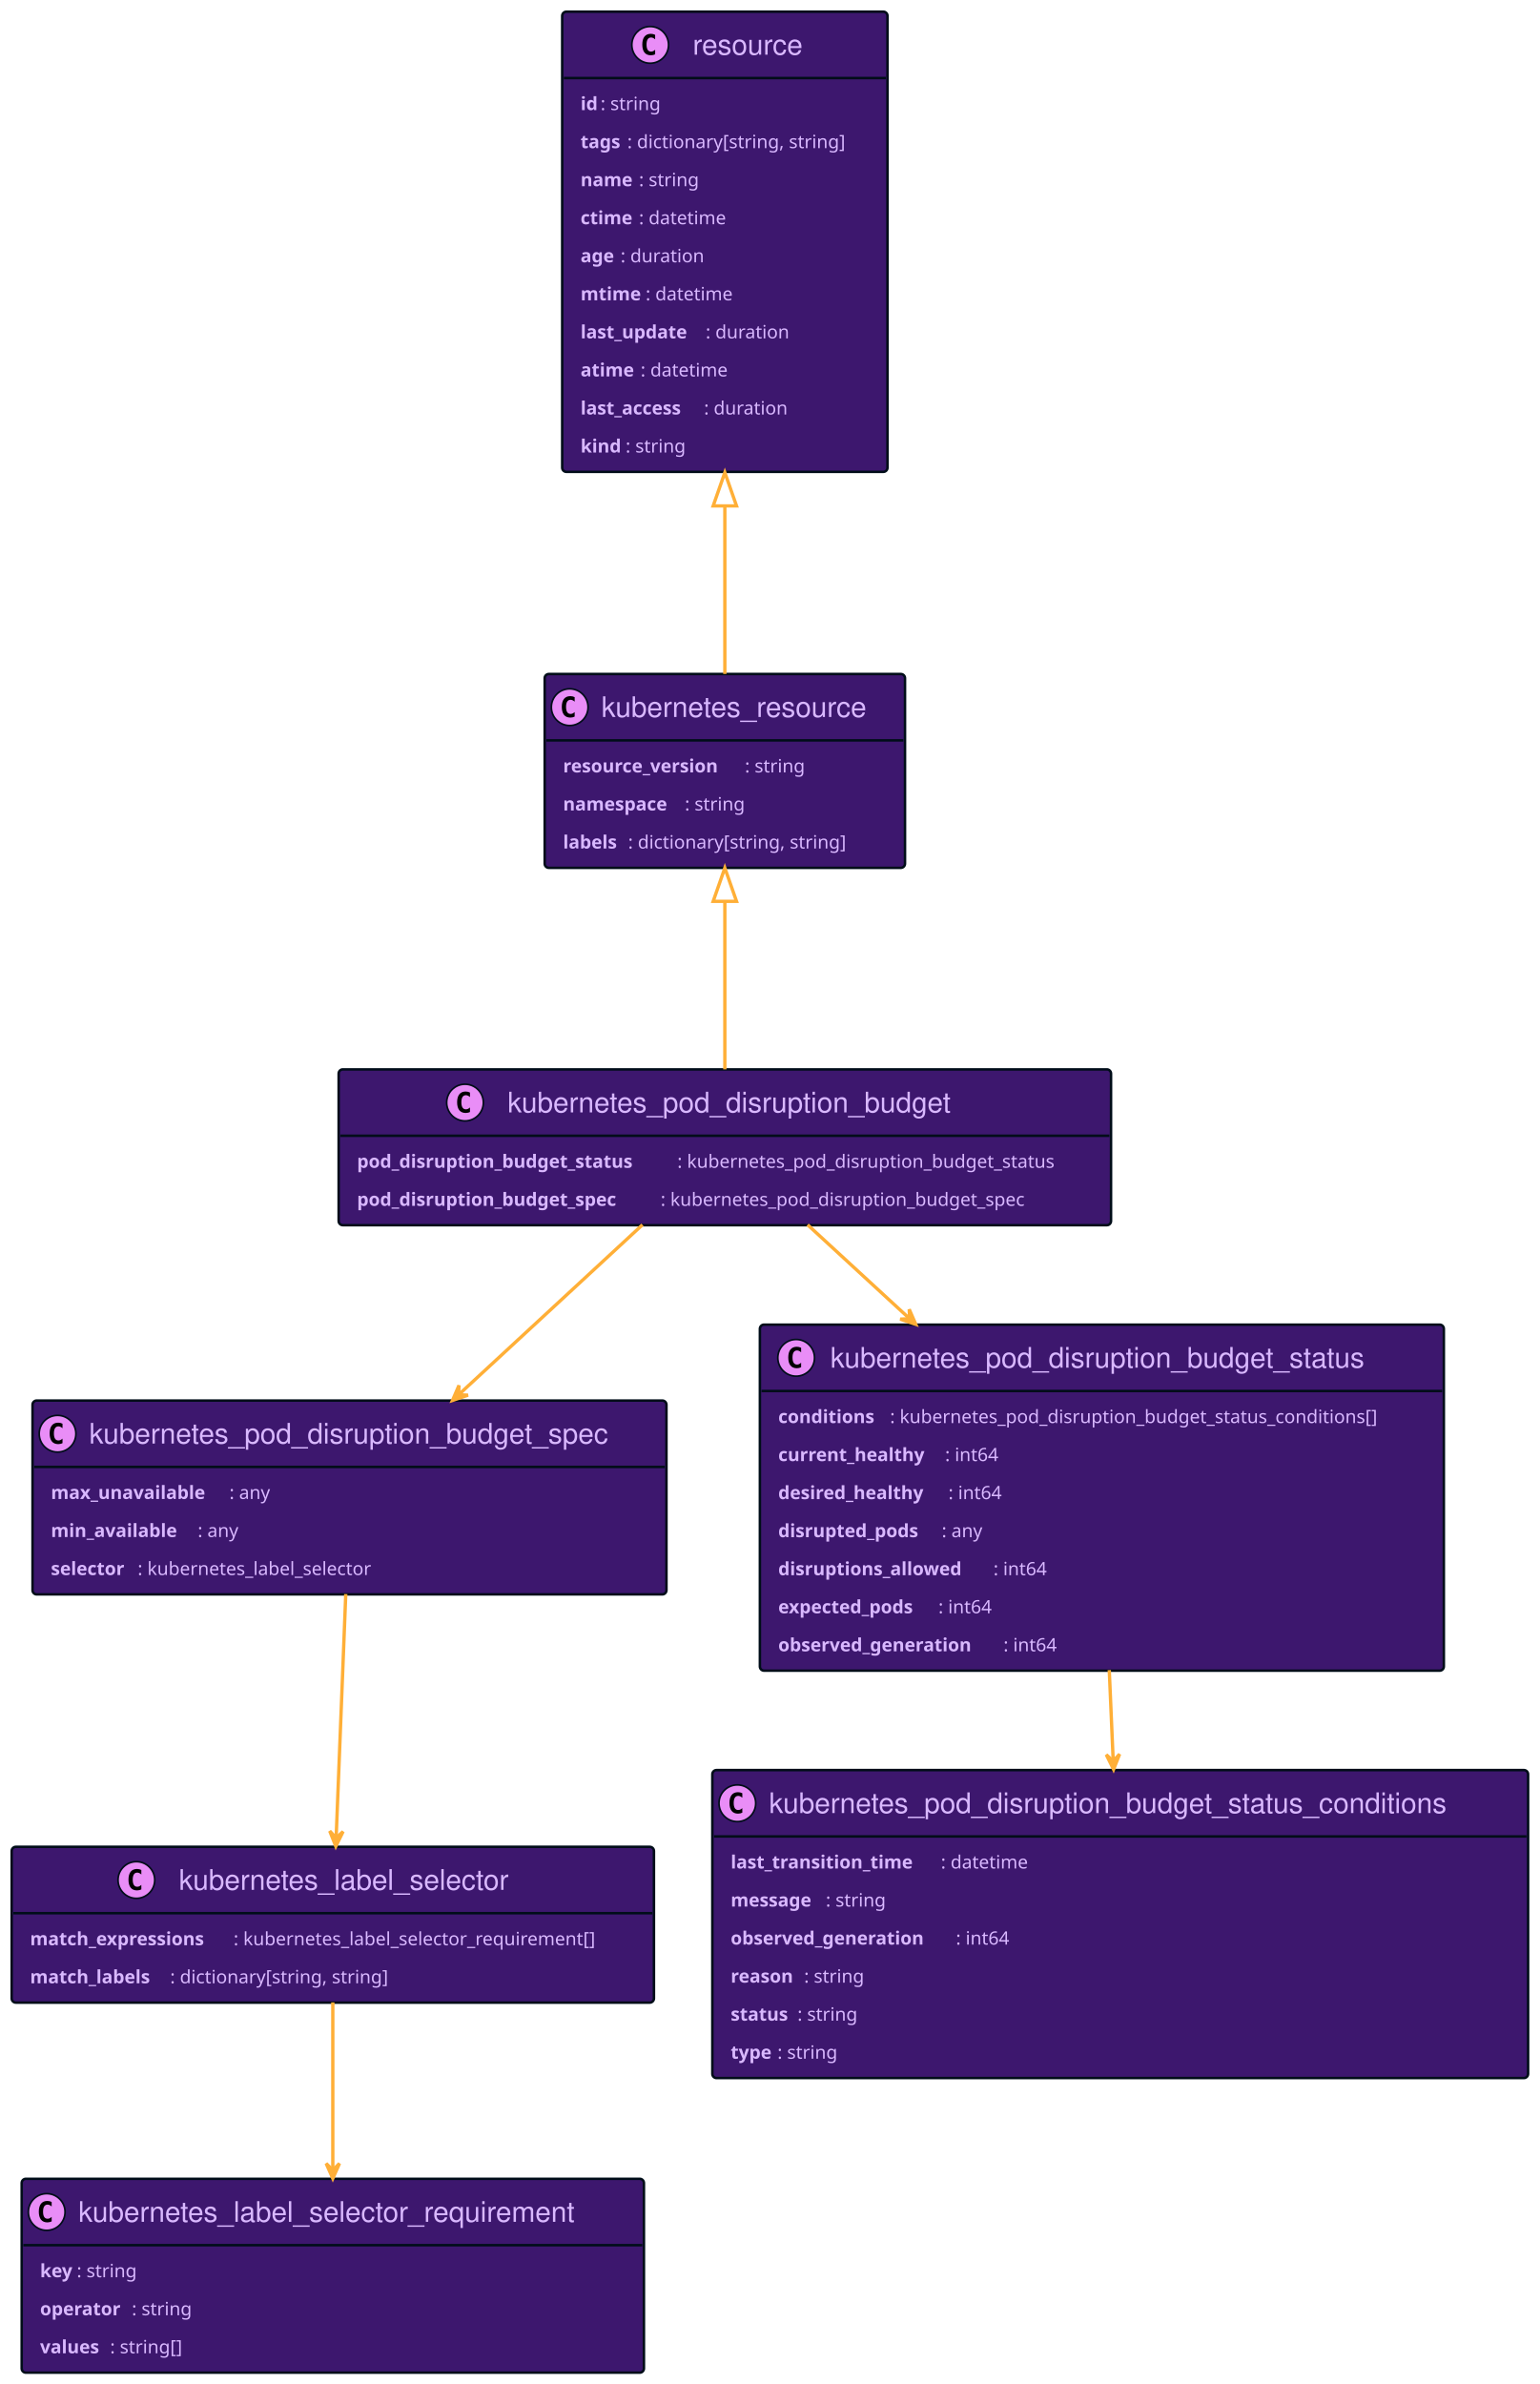
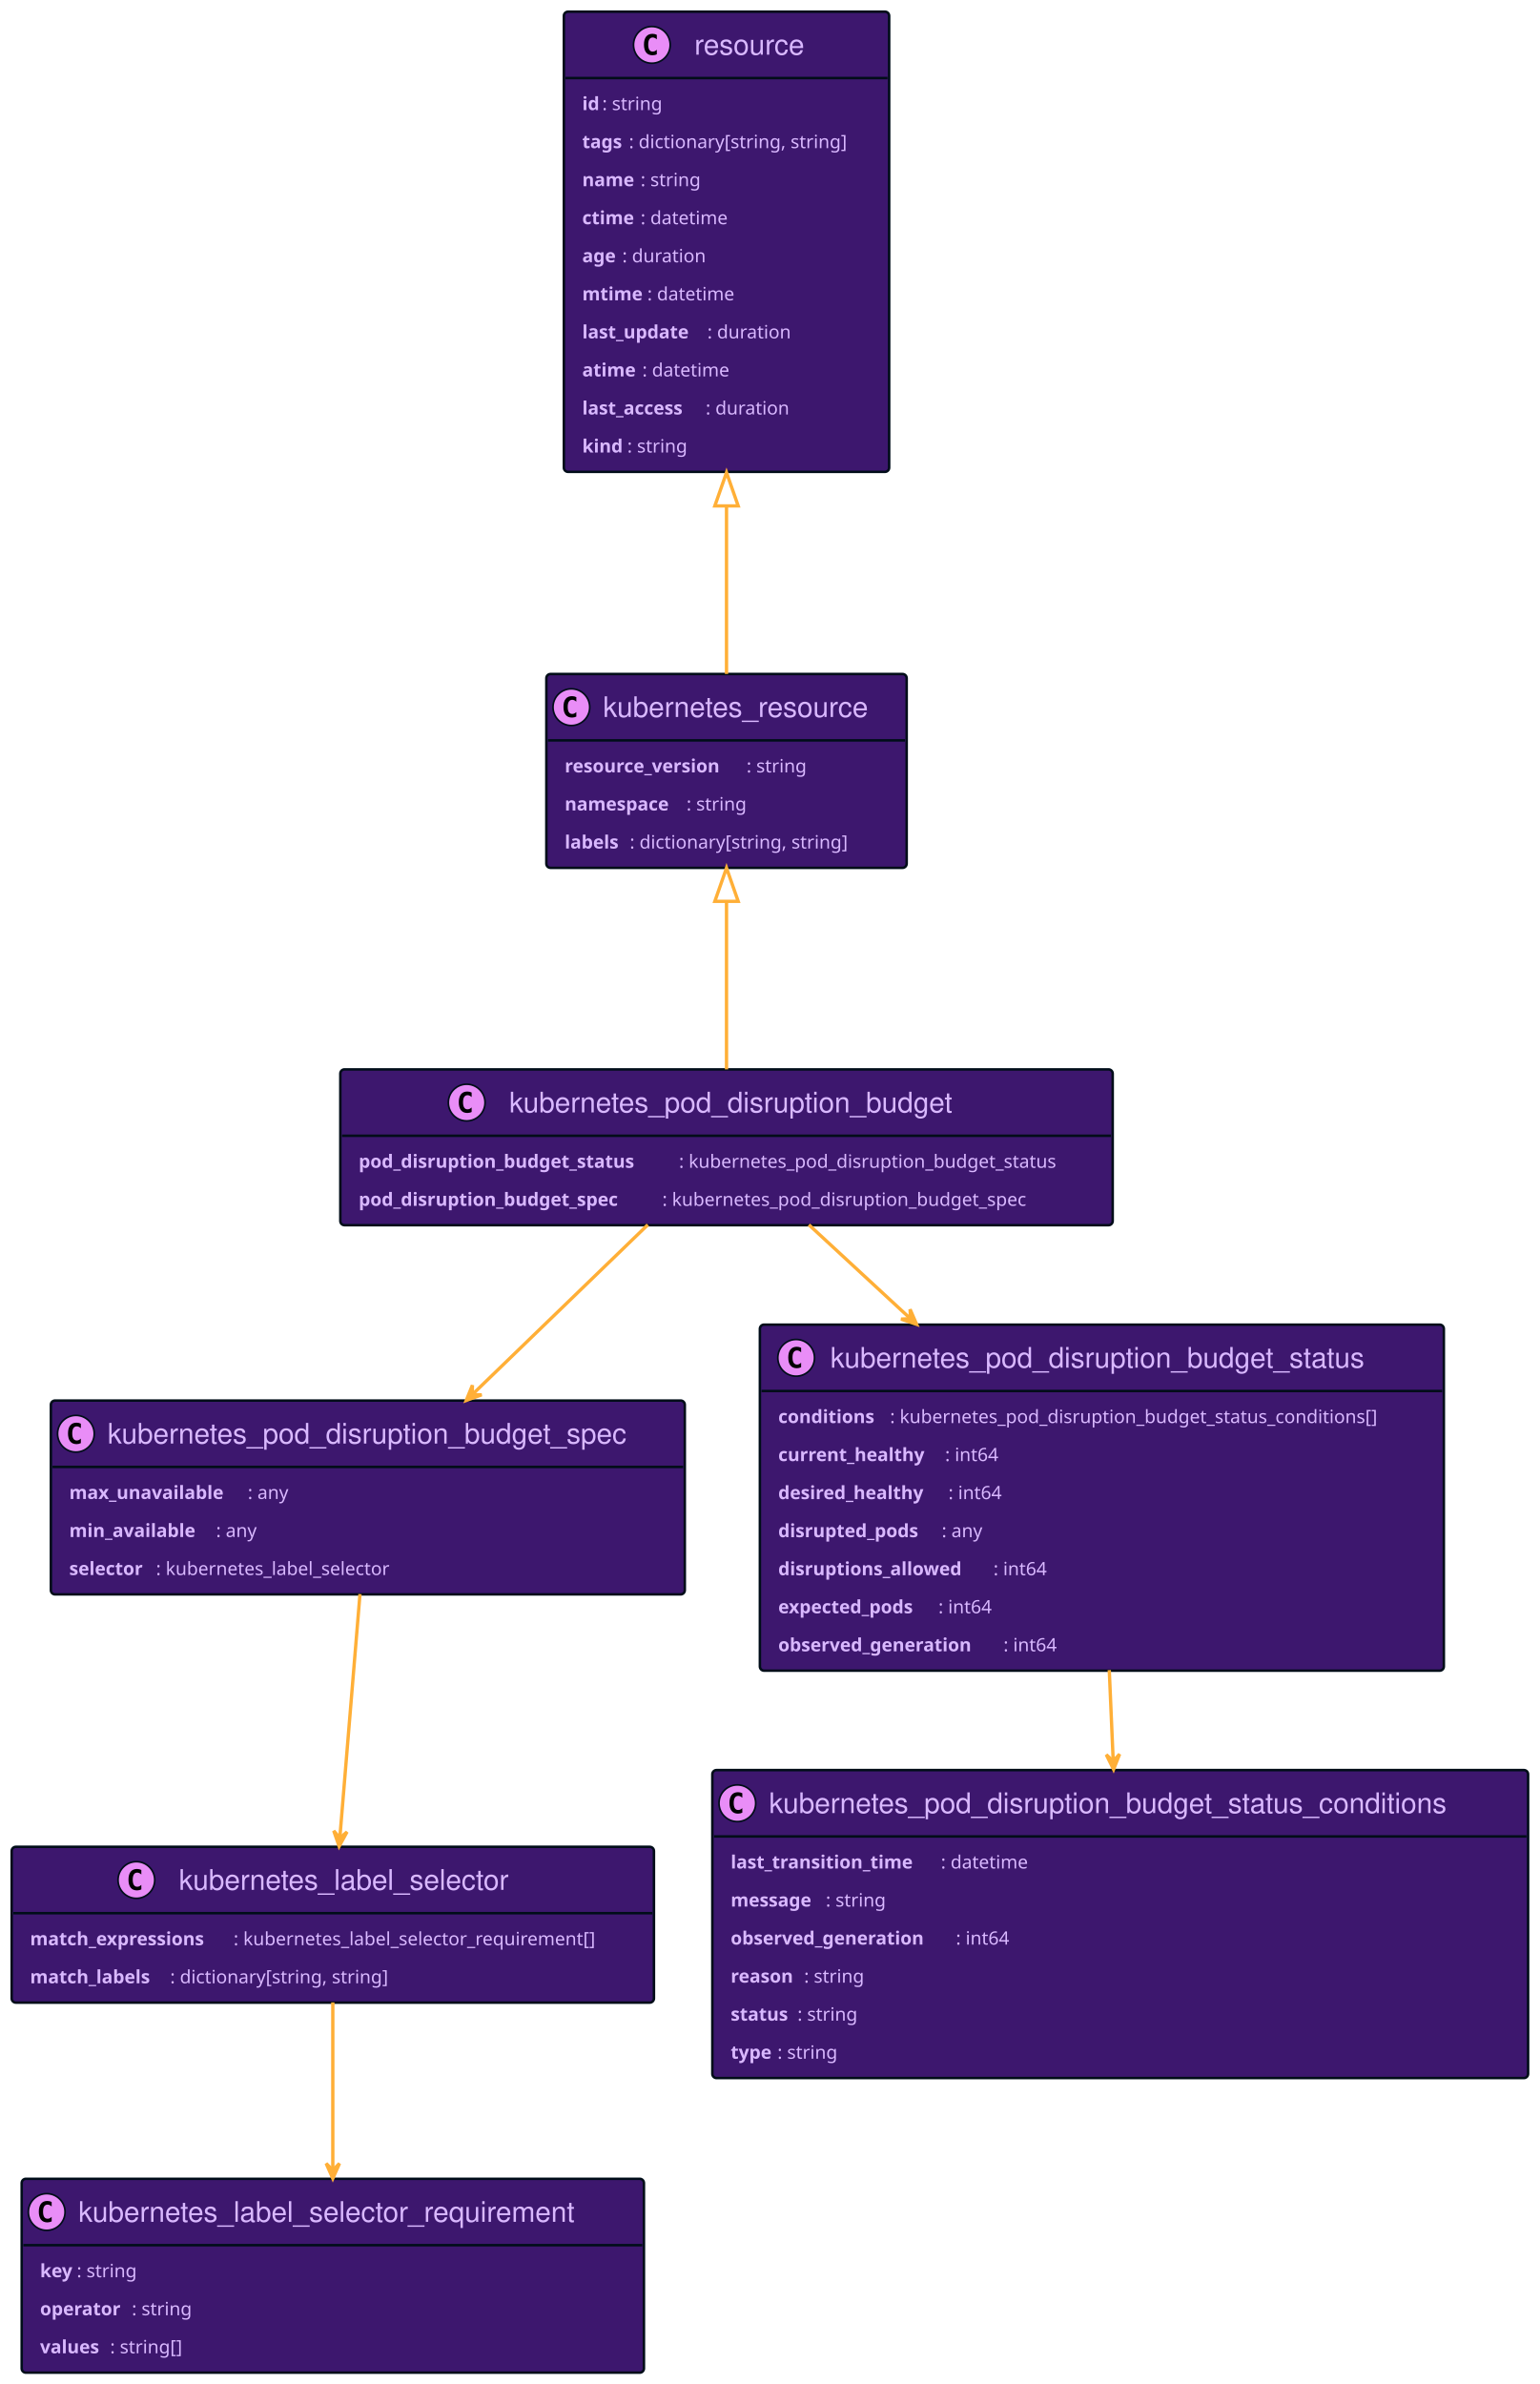
<svg xmlns="http://www.w3.org/2000/svg" xmlns:xlink="http://www.w3.org/1999/xlink" width="923" height="1429" preserveAspectRatio="none" style="width:923px;height:1429px;background:#00000000">
-   <a xlink:actuate="onRequest" xlink:href="#a" xlink:show="new" xlink:title="#resource" xlink:type="simple" target="_top">
-     <rect id="a" width="195" height="275.836" x="337" y="7" fill="#3D176E" rx="2.5" ry="2.5" style="stroke:#000d19;stroke-width:1.5" />
-     <circle cx="389.75" cy="26.895" r="11" fill="#E98DF7" style="stroke:#000d19;stroke-width:1" />
-     <path d="M392.719 32.535q-.578.297-1.219.438-.64.156-1.344.156-2.5 0-3.828-1.64-1.312-1.657-1.312-4.782t1.312-4.781q1.328-1.656 3.828-1.656.703 0 1.344.156.656.156 1.219.453v2.719q-.625-.578-1.219-.844-.594-.281-1.219-.281-1.344 0-2.031 1.078-.688 1.062-.688 3.156 0 2.094.688 3.172.688 1.062 2.031 1.062.625 0 1.219-.265.594-.281 1.219-.86v2.72Z" />
-     <text x="415.25" y="32.78" fill="#D9B8FF" font-family="Helvetica" font-size="17" textLength="71">resource</text>
-     <path d="M338 46.789h193" style="stroke:#000d19;stroke-width:1.5" />
-     <text x="348" y="65.999" fill="#D9B8FF" font-family="sans-serif" font-size="11" font-weight="bold" textLength="12">id</text>
-     <text x="360" y="65.999" fill="#D9B8FF" font-family="sans-serif" font-size="11" textLength="41">: string</text>
-     <text x="348" y="88.804" fill="#D9B8FF" font-family="sans-serif" font-size="11" font-weight="bold" textLength="28">tags</text>
-     <text x="376" y="88.804" fill="#D9B8FF" font-family="sans-serif" font-size="11" textLength="145">: dictionary[string, string]</text>
-     <text x="348" y="111.609" fill="#D9B8FF" font-family="sans-serif" font-size="11" font-weight="bold" textLength="35">name</text>
-     <text x="383" y="111.609" fill="#D9B8FF" font-family="sans-serif" font-size="11" textLength="41">: string</text>
-     <text x="348" y="134.414" fill="#D9B8FF" font-family="sans-serif" font-size="11" font-weight="bold" textLength="35">ctime</text>
-     <text x="383" y="134.414" fill="#D9B8FF" font-family="sans-serif" font-size="11" textLength="58">: datetime</text>
-     <text x="348" y="157.218" fill="#D9B8FF" font-family="sans-serif" font-size="11" font-weight="bold" textLength="24">age</text>
-     <text x="372" y="157.218" fill="#D9B8FF" font-family="sans-serif" font-size="11" textLength="55">: duration</text>
-     <text x="348" y="180.023" fill="#D9B8FF" font-family="sans-serif" font-size="11" font-weight="bold" textLength="39">mtime</text>
-     <text x="387" y="180.023" fill="#D9B8FF" font-family="sans-serif" font-size="11" textLength="58">: datetime</text>
-     <text x="348" y="202.828" fill="#D9B8FF" font-family="sans-serif" font-size="11" font-weight="bold" textLength="75">last_update</text>
-     <text x="423" y="202.828" fill="#D9B8FF" font-family="sans-serif" font-size="11" textLength="55">: duration</text>
-     <text x="348" y="225.632" fill="#D9B8FF" font-family="sans-serif" font-size="11" font-weight="bold" textLength="36">atime</text>
-     <text x="384" y="225.632" fill="#D9B8FF" font-family="sans-serif" font-size="11" textLength="58">: datetime</text>
-     <text x="348" y="248.437" fill="#D9B8FF" font-family="sans-serif" font-size="11" font-weight="bold" textLength="74">last_access</text>
-     <text x="422" y="248.437" fill="#D9B8FF" font-family="sans-serif" font-size="11" textLength="55">: duration</text>
-     <text x="348" y="271.242" fill="#D9B8FF" font-family="sans-serif" font-size="11" font-weight="bold" textLength="27">kind</text>
-     <text x="375" y="271.242" fill="#D9B8FF" font-family="sans-serif" font-size="11" textLength="41">: string</text>
-   </a>
-   <a xlink:actuate="onRequest" xlink:href="#b" xlink:show="new" xlink:title="#kubernetes_pod_disruption_budget_spec" xlink:type="simple" target="_top">
-     <rect id="b" width="380" height="116.203" x="19.5" y="839.5" fill="#3D176E" rx="2.5" ry="2.5" style="stroke:#000d19;stroke-width:1.5" />
-     <circle cx="34.5" cy="859.394" r="11" fill="#E98DF7" style="stroke:#000d19;stroke-width:1" />
-     <path d="M37.469 865.035q-.578.297-1.219.438-.64.156-1.344.156-2.5 0-3.828-1.64-1.312-1.657-1.312-4.782t1.312-4.781q1.328-1.657 3.828-1.657.703 0 1.344.157.656.156 1.219.453v2.719q-.625-.578-1.219-.844-.594-.281-1.219-.281-1.343 0-2.031 1.078-.688 1.062-.688 3.156 0 2.094.688 3.172.688 1.062 2.031 1.062.625 0 1.219-.265.594-.282 1.219-.86v2.72Z" />
-     <text x="53.5" y="865.28" fill="#D9B8FF" font-family="Helvetica" font-size="17" textLength="338">kubernetes_pod_disruption_budget_spec</text>
-     <path d="M20.5 879.289h378" style="stroke:#000d19;stroke-width:1.5" />
-     <text x="30.5" y="898.5" fill="#D9B8FF" font-family="sans-serif" font-size="11" font-weight="bold" textLength="107">max_unavailable</text>
-     <text x="137.5" y="898.5" fill="#D9B8FF" font-family="sans-serif" font-size="11" textLength="28">: any</text>
-     <text x="30.5" y="921.304" fill="#D9B8FF" font-family="sans-serif" font-size="11" font-weight="bold" textLength="88">min_available</text>
-     <text x="118.5" y="921.304" fill="#D9B8FF" font-family="sans-serif" font-size="11" textLength="28">: any</text>
-     <text x="30.5" y="944.109" fill="#D9B8FF" font-family="sans-serif" font-size="11" font-weight="bold" textLength="52">selector</text>
-     <text x="82.5" y="944.109" fill="#D9B8FF" font-family="sans-serif" font-size="11" textLength="157">: kubernetes_label_selector</text>
-   </a>
-   <a xlink:actuate="onRequest" xlink:href="#c" xlink:show="new" xlink:title="#kubernetes_label_selector" xlink:type="simple" target="_top">
-     <rect id="c" width="385" height="93.398" x="7" y="1107" fill="#3D176E" rx="2.5" ry="2.5" style="stroke:#000d19;stroke-width:1.5" />
+   <a xlink:actuate="onRequest" xlink:href="#a" xlink:show="new" xlink:title="#kubernetes_label_selector" xlink:type="simple" target="_top">
+     <rect id="a" width="385" height="93.398" x="7" y="1107" fill="#3D176E" rx="2.5" ry="2.5" style="stroke:#000d19;stroke-width:1.5" />
    <circle cx="81.75" cy="1126.895" r="11" fill="#E98DF7" style="stroke:#000d19;stroke-width:1" />
    <path d="M84.719 1132.535q-.578.297-1.219.438-.64.156-1.344.156-2.5 0-3.828-1.64-1.312-1.657-1.312-4.782t1.312-4.781q1.328-1.656 3.828-1.656.703 0 1.344.156.656.156 1.219.453v2.719q-.625-.578-1.219-.844-.594-.281-1.219-.281-1.344 0-2.031 1.078-.688 1.062-.688 3.156 0 2.094.688 3.172.688 1.062 2.031 1.062.625 0 1.219-.265.594-.281 1.219-.86v2.72Z" />
    <text x="107.25" y="1132.78" fill="#D9B8FF" font-family="Helvetica" font-size="17" textLength="217">kubernetes_label_selector</text>
    <path d="M8 1146.789h383" style="stroke:#000d19;stroke-width:1.5" />
    <text x="18" y="1165.999" fill="#D9B8FF" font-family="sans-serif" font-size="11" font-weight="bold" textLength="122">match_expressions</text>
    <text x="140" y="1165.999" fill="#D9B8FF" font-family="sans-serif" font-size="11" textLength="241">: kubernetes_label_selector_requirement[]</text>
    <text x="18" y="1188.804" fill="#D9B8FF" font-family="sans-serif" font-size="11" font-weight="bold" textLength="84">match_labels</text>
    <text x="102" y="1188.804" fill="#D9B8FF" font-family="sans-serif" font-size="11" textLength="145">: dictionary[string, string]</text>
  </a>
-   <a xlink:actuate="onRequest" xlink:href="#d" xlink:show="new" xlink:title="#kubernetes_label_selector_requirement" xlink:type="simple" target="_top">
-     <rect id="d" width="373" height="116.203" x="13" y="1306" fill="#3D176E" rx="2.5" ry="2.5" style="stroke:#000d19;stroke-width:1.5" />
+   <a xlink:actuate="onRequest" xlink:href="#b" xlink:show="new" xlink:title="#kubernetes_label_selector_requirement" xlink:type="simple" target="_top">
+     <rect id="b" width="373" height="116.203" x="13" y="1306" fill="#3D176E" rx="2.5" ry="2.5" style="stroke:#000d19;stroke-width:1.5" />
    <circle cx="28" cy="1325.895" r="11" fill="#E98DF7" style="stroke:#000d19;stroke-width:1" />
    <path d="M30.969 1331.535q-.578.297-1.219.438-.64.156-1.344.156-2.5 0-3.828-1.64-1.312-1.657-1.312-4.782t1.312-4.781q1.328-1.656 3.828-1.656.703 0 1.344.156.656.156 1.219.453v2.719q-.625-.578-1.219-.844-.594-.281-1.219-.281-1.343 0-2.031 1.078-.688 1.062-.688 3.156 0 2.094.688 3.172.688 1.062 2.031 1.062.625 0 1.219-.265.594-.281 1.219-.86v2.72Z" />
    <text x="47" y="1331.78" fill="#D9B8FF" font-family="Helvetica" font-size="17" textLength="331">kubernetes_label_selector_requirement</text>
    <path d="M14 1345.789h371" style="stroke:#000d19;stroke-width:1.5" />
    <text x="24" y="1364.999" fill="#D9B8FF" font-family="sans-serif" font-size="11" font-weight="bold" textLength="22">key</text>
    <text x="46" y="1364.999" fill="#D9B8FF" font-family="sans-serif" font-size="11" textLength="41">: string</text>
    <text x="24" y="1387.804" fill="#D9B8FF" font-family="sans-serif" font-size="11" font-weight="bold" textLength="55">operator</text>
    <text x="79" y="1387.804" fill="#D9B8FF" font-family="sans-serif" font-size="11" textLength="41">: string</text>
    <text x="24" y="1410.609" fill="#D9B8FF" font-family="sans-serif" font-size="11" font-weight="bold" textLength="42">values</text>
    <text x="66" y="1410.609" fill="#D9B8FF" font-family="sans-serif" font-size="11" textLength="49">: string[]</text>
  </a>
-   <a xlink:actuate="onRequest" xlink:href="#e" xlink:show="new" xlink:title="#kubernetes_resource" xlink:type="simple" target="_top">
-     <rect id="e" width="216" height="116.203" x="326.5" y="404" fill="#3D176E" rx="2.5" ry="2.5" style="stroke:#000d19;stroke-width:1.5" />
-     <circle cx="341.5" cy="423.894" r="11" fill="#E98DF7" style="stroke:#000d19;stroke-width:1" />
-     <path d="M344.469 429.535q-.578.297-1.219.438-.64.156-1.344.156-2.5 0-3.828-1.64-1.312-1.657-1.312-4.782t1.312-4.781q1.328-1.656 3.828-1.656.703 0 1.344.156.656.156 1.219.453v2.719q-.625-.579-1.219-.844-.594-.281-1.219-.281-1.344 0-2.031 1.078-.688 1.062-.688 3.156 0 2.094.688 3.172.688 1.062 2.031 1.062.625 0 1.219-.265.594-.281 1.219-.86v2.72Z" />
-     <text x="360.5" y="429.78" fill="#D9B8FF" font-family="Helvetica" font-size="17" textLength="174">kubernetes_resource</text>
-     <path d="M327.5 443.789h214" style="stroke:#000d19;stroke-width:1.5" />
-     <text x="337.5" y="463" fill="#D9B8FF" font-family="sans-serif" font-size="11" font-weight="bold" textLength="109">resource_version</text>
-     <text x="446.5" y="463" fill="#D9B8FF" font-family="sans-serif" font-size="11" textLength="41">: string</text>
-     <text x="337.5" y="485.804" fill="#D9B8FF" font-family="sans-serif" font-size="11" font-weight="bold" textLength="73">namespace</text>
-     <text x="410.5" y="485.804" fill="#D9B8FF" font-family="sans-serif" font-size="11" textLength="41">: string</text>
-     <text x="337.5" y="508.609" fill="#D9B8FF" font-family="sans-serif" font-size="11" font-weight="bold" textLength="39">labels</text>
-     <text x="376.5" y="508.609" fill="#D9B8FF" font-family="sans-serif" font-size="11" textLength="145">: dictionary[string, string]</text>
+   <a xlink:actuate="onRequest" xlink:href="#c" xlink:show="new" xlink:title="#resource" xlink:type="simple" target="_top">
+     <rect id="c" width="195" height="275.836" x="338" y="7" fill="#3D176E" rx="2.5" ry="2.5" style="stroke:#000d19;stroke-width:1.5" />
+     <circle cx="390.75" cy="26.895" r="11" fill="#E98DF7" style="stroke:#000d19;stroke-width:1" />
+     <path d="M393.719 32.535q-.578.297-1.219.438-.64.156-1.344.156-2.5 0-3.828-1.64-1.312-1.657-1.312-4.782t1.312-4.781q1.328-1.656 3.828-1.656.703 0 1.344.156.656.156 1.219.453v2.719q-.625-.578-1.219-.844-.594-.281-1.219-.281-1.344 0-2.031 1.078-.688 1.062-.688 3.156 0 2.094.688 3.172.688 1.062 2.031 1.062.625 0 1.219-.265.594-.281 1.219-.86v2.72Z" />
+     <text x="416.25" y="32.78" fill="#D9B8FF" font-family="Helvetica" font-size="17" textLength="71">resource</text>
+     <path d="M339 46.789h193" style="stroke:#000d19;stroke-width:1.5" />
+     <text x="349" y="65.999" fill="#D9B8FF" font-family="sans-serif" font-size="11" font-weight="bold" textLength="12">id</text>
+     <text x="361" y="65.999" fill="#D9B8FF" font-family="sans-serif" font-size="11" textLength="41">: string</text>
+     <text x="349" y="88.804" fill="#D9B8FF" font-family="sans-serif" font-size="11" font-weight="bold" textLength="28">tags</text>
+     <text x="377" y="88.804" fill="#D9B8FF" font-family="sans-serif" font-size="11" textLength="145">: dictionary[string, string]</text>
+     <text x="349" y="111.609" fill="#D9B8FF" font-family="sans-serif" font-size="11" font-weight="bold" textLength="35">name</text>
+     <text x="384" y="111.609" fill="#D9B8FF" font-family="sans-serif" font-size="11" textLength="41">: string</text>
+     <text x="349" y="134.414" fill="#D9B8FF" font-family="sans-serif" font-size="11" font-weight="bold" textLength="35">ctime</text>
+     <text x="384" y="134.414" fill="#D9B8FF" font-family="sans-serif" font-size="11" textLength="58">: datetime</text>
+     <text x="349" y="157.218" fill="#D9B8FF" font-family="sans-serif" font-size="11" font-weight="bold" textLength="24">age</text>
+     <text x="373" y="157.218" fill="#D9B8FF" font-family="sans-serif" font-size="11" textLength="55">: duration</text>
+     <text x="349" y="180.023" fill="#D9B8FF" font-family="sans-serif" font-size="11" font-weight="bold" textLength="39">mtime</text>
+     <text x="388" y="180.023" fill="#D9B8FF" font-family="sans-serif" font-size="11" textLength="58">: datetime</text>
+     <text x="349" y="202.828" fill="#D9B8FF" font-family="sans-serif" font-size="11" font-weight="bold" textLength="75">last_update</text>
+     <text x="424" y="202.828" fill="#D9B8FF" font-family="sans-serif" font-size="11" textLength="55">: duration</text>
+     <text x="349" y="225.632" fill="#D9B8FF" font-family="sans-serif" font-size="11" font-weight="bold" textLength="36">atime</text>
+     <text x="385" y="225.632" fill="#D9B8FF" font-family="sans-serif" font-size="11" textLength="58">: datetime</text>
+     <text x="349" y="248.437" fill="#D9B8FF" font-family="sans-serif" font-size="11" font-weight="bold" textLength="74">last_access</text>
+     <text x="423" y="248.437" fill="#D9B8FF" font-family="sans-serif" font-size="11" textLength="55">: duration</text>
+     <text x="349" y="271.242" fill="#D9B8FF" font-family="sans-serif" font-size="11" font-weight="bold" textLength="27">kind</text>
+     <text x="376" y="271.242" fill="#D9B8FF" font-family="sans-serif" font-size="11" textLength="41">: string</text>
  </a>
-   <a xlink:actuate="onRequest" xlink:href="#f" xlink:show="new" xlink:title="#kubernetes_pod_disruption_budget" xlink:type="simple" target="_top">
-     <rect id="f" width="463" height="93.398" x="203" y="641" fill="#3D176E" rx="2.5" ry="2.5" style="stroke:#000d19;stroke-width:1.5" />
-     <circle cx="278.75" cy="660.894" r="11" fill="#E98DF7" style="stroke:#000d19;stroke-width:1" />
-     <path d="M281.719 666.535q-.578.297-1.219.438-.64.156-1.344.156-2.5 0-3.828-1.64-1.312-1.657-1.312-4.782t1.312-4.781q1.328-1.657 3.828-1.657.703 0 1.344.157.656.156 1.219.453v2.719q-.625-.578-1.219-.844-.594-.281-1.219-.281-1.344 0-2.031 1.078-.688 1.062-.688 3.156 0 2.094.688 3.172.688 1.062 2.031 1.062.625 0 1.219-.265.594-.282 1.219-.86v2.72Z" />
-     <text x="304.25" y="666.78" fill="#D9B8FF" font-family="Helvetica" font-size="17" textLength="293">kubernetes_pod_disruption_budget</text>
-     <path d="M204 680.789h461" style="stroke:#000d19;stroke-width:1.5" />
-     <text x="214" y="700" fill="#D9B8FF" font-family="sans-serif" font-size="11" font-weight="bold" textLength="192">pod_disruption_budget_status</text>
-     <text x="406" y="700" fill="#D9B8FF" font-family="sans-serif" font-size="11" textLength="249">: kubernetes_pod_disruption_budget_status</text>
-     <text x="214" y="722.804" fill="#D9B8FF" font-family="sans-serif" font-size="11" font-weight="bold" textLength="182">pod_disruption_budget_spec</text>
-     <text x="396" y="722.804" fill="#D9B8FF" font-family="sans-serif" font-size="11" textLength="240">: kubernetes_pod_disruption_budget_spec</text>
+   <a xlink:actuate="onRequest" xlink:href="#d" xlink:show="new" xlink:title="#kubernetes_resource" xlink:type="simple" target="_top">
+     <rect id="d" width="216" height="116.203" x="327.5" y="404" fill="#3D176E" rx="2.5" ry="2.5" style="stroke:#000d19;stroke-width:1.5" />
+     <circle cx="342.5" cy="423.894" r="11" fill="#E98DF7" style="stroke:#000d19;stroke-width:1" />
+     <path d="M345.469 429.535q-.578.297-1.219.438-.64.156-1.344.156-2.5 0-3.828-1.64-1.312-1.657-1.312-4.782t1.312-4.781q1.328-1.656 3.828-1.656.703 0 1.344.156.656.156 1.219.453v2.719q-.625-.579-1.219-.844-.594-.281-1.219-.281-1.344 0-2.031 1.078-.688 1.062-.688 3.156 0 2.094.688 3.172.688 1.062 2.031 1.062.625 0 1.219-.265.594-.281 1.219-.86v2.72Z" />
+     <text x="361.5" y="429.78" fill="#D9B8FF" font-family="Helvetica" font-size="17" textLength="174">kubernetes_resource</text>
+     <path d="M328.5 443.789h214" style="stroke:#000d19;stroke-width:1.5" />
+     <text x="338.5" y="463" fill="#D9B8FF" font-family="sans-serif" font-size="11" font-weight="bold" textLength="109">resource_version</text>
+     <text x="447.5" y="463" fill="#D9B8FF" font-family="sans-serif" font-size="11" textLength="41">: string</text>
+     <text x="338.5" y="485.804" fill="#D9B8FF" font-family="sans-serif" font-size="11" font-weight="bold" textLength="73">namespace</text>
+     <text x="411.5" y="485.804" fill="#D9B8FF" font-family="sans-serif" font-size="11" textLength="41">: string</text>
+     <text x="338.5" y="508.609" fill="#D9B8FF" font-family="sans-serif" font-size="11" font-weight="bold" textLength="39">labels</text>
+     <text x="377.5" y="508.609" fill="#D9B8FF" font-family="sans-serif" font-size="11" textLength="145">: dictionary[string, string]</text>
  </a>
-   <a xlink:actuate="onRequest" xlink:href="#g" xlink:show="new" xlink:title="#kubernetes_pod_disruption_budget_status" xlink:type="simple" target="_top">
-     <rect id="g" width="410" height="207.422" x="455.5" y="794" fill="#3D176E" rx="2.5" ry="2.5" style="stroke:#000d19;stroke-width:1.5" />
+   <a xlink:actuate="onRequest" xlink:href="#e" xlink:show="new" xlink:title="#kubernetes_pod_disruption_budget_spec" xlink:type="simple" target="_top">
+     <rect id="e" width="380" height="116.203" x="30.5" y="839.5" fill="#3D176E" rx="2.5" ry="2.5" style="stroke:#000d19;stroke-width:1.5" />
+     <circle cx="45.5" cy="859.394" r="11" fill="#E98DF7" style="stroke:#000d19;stroke-width:1" />
+     <path d="M48.469 865.035q-.578.297-1.219.438-.64.156-1.344.156-2.5 0-3.828-1.64-1.312-1.657-1.312-4.782t1.312-4.781q1.328-1.657 3.828-1.657.703 0 1.344.157.656.156 1.219.453v2.719q-.625-.578-1.219-.844-.594-.281-1.219-.281-1.343 0-2.031 1.078-.688 1.062-.688 3.156 0 2.094.688 3.172.688 1.062 2.031 1.062.625 0 1.219-.265.594-.282 1.219-.86v2.72Z" />
+     <text x="64.5" y="865.28" fill="#D9B8FF" font-family="Helvetica" font-size="17" textLength="338">kubernetes_pod_disruption_budget_spec</text>
+     <path d="M31.5 879.289h378" style="stroke:#000d19;stroke-width:1.5" />
+     <text x="41.5" y="898.5" fill="#D9B8FF" font-family="sans-serif" font-size="11" font-weight="bold" textLength="107">max_unavailable</text>
+     <text x="148.5" y="898.5" fill="#D9B8FF" font-family="sans-serif" font-size="11" textLength="28">: any</text>
+     <text x="41.5" y="921.304" fill="#D9B8FF" font-family="sans-serif" font-size="11" font-weight="bold" textLength="88">min_available</text>
+     <text x="129.5" y="921.304" fill="#D9B8FF" font-family="sans-serif" font-size="11" textLength="28">: any</text>
+     <text x="41.5" y="944.109" fill="#D9B8FF" font-family="sans-serif" font-size="11" font-weight="bold" textLength="52">selector</text>
+     <text x="93.5" y="944.109" fill="#D9B8FF" font-family="sans-serif" font-size="11" textLength="157">: kubernetes_label_selector</text>
+   </a>
+   <a xlink:actuate="onRequest" xlink:href="#f" xlink:show="new" xlink:title="#kubernetes_pod_disruption_budget_status_conditions" xlink:type="simple" target="_top">
+     <rect id="f" width="489" height="184.617" x="427" y="1061" fill="#3D176E" rx="2.5" ry="2.5" style="stroke:#000d19;stroke-width:1.5" />
+     <circle cx="442" cy="1080.895" r="11" fill="#E98DF7" style="stroke:#000d19;stroke-width:1" />
+     <path d="M444.969 1086.535q-.578.297-1.219.438-.64.156-1.344.156-2.5 0-3.828-1.64-1.312-1.657-1.312-4.782t1.312-4.781q1.328-1.656 3.828-1.656.703 0 1.344.156.656.156 1.219.453v2.719q-.625-.578-1.219-.844-.594-.281-1.219-.281-1.344 0-2.031 1.078-.688 1.062-.688 3.156 0 2.094.688 3.172.688 1.062 2.031 1.062.625 0 1.219-.265.594-.281 1.219-.86v2.72Z" />
+     <text x="461" y="1086.78" fill="#D9B8FF" font-family="Helvetica" font-size="17" textLength="447">kubernetes_pod_disruption_budget_status_conditions</text>
+     <path d="M428 1100.789h487" style="stroke:#000d19;stroke-width:1.5" />
+     <text x="438" y="1119.999" fill="#D9B8FF" font-family="sans-serif" font-size="11" font-weight="bold" textLength="126">last_transition_time</text>
+     <text x="564" y="1119.999" fill="#D9B8FF" font-family="sans-serif" font-size="11" textLength="58">: datetime</text>
+     <text x="438" y="1142.804" fill="#D9B8FF" font-family="sans-serif" font-size="11" font-weight="bold" textLength="57">message</text>
+     <text x="495" y="1142.804" fill="#D9B8FF" font-family="sans-serif" font-size="11" textLength="41">: string</text>
+     <text x="438" y="1165.609" fill="#D9B8FF" font-family="sans-serif" font-size="11" font-weight="bold" textLength="135">observed_generation</text>
+     <text x="573" y="1165.609" fill="#D9B8FF" font-family="sans-serif" font-size="11" textLength="36">: int64</text>
+     <text x="438" y="1188.414" fill="#D9B8FF" font-family="sans-serif" font-size="11" font-weight="bold" textLength="44">reason</text>
+     <text x="482" y="1188.414" fill="#D9B8FF" font-family="sans-serif" font-size="11" textLength="41">: string</text>
+     <text x="438" y="1211.218" fill="#D9B8FF" font-family="sans-serif" font-size="11" font-weight="bold" textLength="40">status</text>
+     <text x="478" y="1211.218" fill="#D9B8FF" font-family="sans-serif" font-size="11" textLength="41">: string</text>
+     <text x="438" y="1234.023" fill="#D9B8FF" font-family="sans-serif" font-size="11" font-weight="bold" textLength="28">type</text>
+     <text x="466" y="1234.023" fill="#D9B8FF" font-family="sans-serif" font-size="11" textLength="41">: string</text>
+   </a>
+   <a xlink:actuate="onRequest" xlink:href="#g" xlink:show="new" xlink:title="#kubernetes_pod_disruption_budget" xlink:type="simple" target="_top">
+     <rect id="g" width="463" height="93.398" x="204" y="641" fill="#3D176E" rx="2.5" ry="2.5" style="stroke:#000d19;stroke-width:1.5" />
+     <circle cx="279.75" cy="660.894" r="11" fill="#E98DF7" style="stroke:#000d19;stroke-width:1" />
+     <path d="M282.719 666.535q-.578.297-1.219.438-.64.156-1.344.156-2.5 0-3.828-1.64-1.312-1.657-1.312-4.782t1.312-4.781q1.328-1.657 3.828-1.657.703 0 1.344.157.656.156 1.219.453v2.719q-.625-.578-1.219-.844-.594-.281-1.219-.281-1.344 0-2.031 1.078-.688 1.062-.688 3.156 0 2.094.688 3.172.688 1.062 2.031 1.062.625 0 1.219-.265.594-.282 1.219-.86v2.72Z" />
+     <text x="305.25" y="666.78" fill="#D9B8FF" font-family="Helvetica" font-size="17" textLength="293">kubernetes_pod_disruption_budget</text>
+     <path d="M205 680.789h461" style="stroke:#000d19;stroke-width:1.5" />
+     <text x="215" y="700" fill="#D9B8FF" font-family="sans-serif" font-size="11" font-weight="bold" textLength="192">pod_disruption_budget_status</text>
+     <text x="407" y="700" fill="#D9B8FF" font-family="sans-serif" font-size="11" textLength="249">: kubernetes_pod_disruption_budget_status</text>
+     <text x="215" y="722.804" fill="#D9B8FF" font-family="sans-serif" font-size="11" font-weight="bold" textLength="182">pod_disruption_budget_spec</text>
+     <text x="397" y="722.804" fill="#D9B8FF" font-family="sans-serif" font-size="11" textLength="240">: kubernetes_pod_disruption_budget_spec</text>
+   </a>
+   <a xlink:actuate="onRequest" xlink:href="#h" xlink:show="new" xlink:title="#kubernetes_pod_disruption_budget_status" xlink:type="simple" target="_top">
+     <rect id="h" width="410" height="207.422" x="455.5" y="794" fill="#3D176E" rx="2.5" ry="2.5" style="stroke:#000d19;stroke-width:1.5" />
    <circle cx="477.25" cy="813.894" r="11" fill="#E98DF7" style="stroke:#000d19;stroke-width:1" />
    <path d="M480.219 819.535q-.578.297-1.219.438-.64.156-1.344.156-2.5 0-3.828-1.64-1.312-1.657-1.312-4.782t1.312-4.781q1.328-1.657 3.828-1.657.703 0 1.344.157.656.156 1.219.453v2.719q-.625-.578-1.219-.844-.594-.281-1.219-.281-1.344 0-2.031 1.078-.688 1.062-.688 3.156 0 2.094.688 3.172.688 1.062 2.031 1.062.625 0 1.219-.265.594-.282 1.219-.86v2.72Z" />
    <text x="497.75" y="819.78" fill="#D9B8FF" font-family="Helvetica" font-size="17" textLength="353">kubernetes_pod_disruption_budget_status</text>
    <path d="M456.5 833.789h408" style="stroke:#000d19;stroke-width:1.5" />
    <text x="466.5" y="853" fill="#D9B8FF" font-family="sans-serif" font-size="11" font-weight="bold" textLength="67">conditions</text>
    <text x="533.5" y="853" fill="#D9B8FF" font-family="sans-serif" font-size="11" textLength="321">: kubernetes_pod_disruption_budget_status_conditions[]</text>
    <text x="466.5" y="875.804" fill="#D9B8FF" font-family="sans-serif" font-size="11" font-weight="bold" textLength="100">current_healthy</text>
    <text x="566.5" y="875.804" fill="#D9B8FF" font-family="sans-serif" font-size="11" textLength="36">: int64</text>
    <text x="466.5" y="898.609" fill="#D9B8FF" font-family="sans-serif" font-size="11" font-weight="bold" textLength="102">desired_healthy</text>
    <text x="568.5" y="898.609" fill="#D9B8FF" font-family="sans-serif" font-size="11" textLength="36">: int64</text>
    <text x="466.5" y="921.414" fill="#D9B8FF" font-family="sans-serif" font-size="11" font-weight="bold" textLength="98">disrupted_pods</text>
    <text x="564.5" y="921.414" fill="#D9B8FF" font-family="sans-serif" font-size="11" textLength="28">: any</text>
    <text x="466.5" y="944.218" fill="#D9B8FF" font-family="sans-serif" font-size="11" font-weight="bold" textLength="129">disruptions_allowed</text>
    <text x="595.5" y="944.218" fill="#D9B8FF" font-family="sans-serif" font-size="11" textLength="36">: int64</text>
    <text x="466.5" y="967.023" fill="#D9B8FF" font-family="sans-serif" font-size="11" font-weight="bold" textLength="96">expected_pods</text>
    <text x="562.5" y="967.023" fill="#D9B8FF" font-family="sans-serif" font-size="11" textLength="36">: int64</text>
    <text x="466.5" y="989.828" fill="#D9B8FF" font-family="sans-serif" font-size="11" font-weight="bold" textLength="135">observed_generation</text>
    <text x="601.5" y="989.828" fill="#D9B8FF" font-family="sans-serif" font-size="11" textLength="36">: int64</text>
  </a>
-   <a xlink:actuate="onRequest" xlink:href="#h" xlink:show="new" xlink:title="#kubernetes_pod_disruption_budget_status_conditions" xlink:type="simple" target="_top">
-     <rect id="h" width="489" height="184.617" x="427" y="1061" fill="#3D176E" rx="2.5" ry="2.5" style="stroke:#000d19;stroke-width:1.5" />
-     <circle cx="442" cy="1080.895" r="11" fill="#E98DF7" style="stroke:#000d19;stroke-width:1" />
-     <path d="M444.969 1086.535q-.578.297-1.219.438-.64.156-1.344.156-2.5 0-3.828-1.64-1.312-1.657-1.312-4.782t1.312-4.781q1.328-1.656 3.828-1.656.703 0 1.344.156.656.156 1.219.453v2.719q-.625-.578-1.219-.844-.594-.281-1.219-.281-1.344 0-2.031 1.078-.688 1.062-.688 3.156 0 2.094.688 3.172.688 1.062 2.031 1.062.625 0 1.219-.265.594-.281 1.219-.86v2.72Z" />
-     <text x="461" y="1086.78" fill="#D9B8FF" font-family="Helvetica" font-size="17" textLength="447">kubernetes_pod_disruption_budget_status_conditions</text>
-     <path d="M428 1100.789h487" style="stroke:#000d19;stroke-width:1.5" />
-     <text x="438" y="1119.999" fill="#D9B8FF" font-family="sans-serif" font-size="11" font-weight="bold" textLength="126">last_transition_time</text>
-     <text x="564" y="1119.999" fill="#D9B8FF" font-family="sans-serif" font-size="11" textLength="58">: datetime</text>
-     <text x="438" y="1142.804" fill="#D9B8FF" font-family="sans-serif" font-size="11" font-weight="bold" textLength="57">message</text>
-     <text x="495" y="1142.804" fill="#D9B8FF" font-family="sans-serif" font-size="11" textLength="41">: string</text>
-     <text x="438" y="1165.609" fill="#D9B8FF" font-family="sans-serif" font-size="11" font-weight="bold" textLength="135">observed_generation</text>
-     <text x="573" y="1165.609" fill="#D9B8FF" font-family="sans-serif" font-size="11" textLength="36">: int64</text>
-     <text x="438" y="1188.414" fill="#D9B8FF" font-family="sans-serif" font-size="11" font-weight="bold" textLength="44">reason</text>
-     <text x="482" y="1188.414" fill="#D9B8FF" font-family="sans-serif" font-size="11" textLength="41">: string</text>
-     <text x="438" y="1211.218" fill="#D9B8FF" font-family="sans-serif" font-size="11" font-weight="bold" textLength="40">status</text>
-     <text x="478" y="1211.218" fill="#D9B8FF" font-family="sans-serif" font-size="11" textLength="41">: string</text>
-     <text x="438" y="1234.023" fill="#D9B8FF" font-family="sans-serif" font-size="11" font-weight="bold" textLength="28">type</text>
-     <text x="466" y="1234.023" fill="#D9B8FF" font-family="sans-serif" font-size="11" textLength="41">: string</text>
-   </a>
-   <path fill="none" d="M207.26 955.5c-1.73 43.85-4.09 103.9-5.76 146.14" style="stroke:#ffaf37;stroke-width:2" />
-   <path fill="#FFAF37" d="m201.3 1106.7 4.356-8.833-4.156 3.837-3.837-4.157 3.637 9.153z" style="stroke:#ffaf37;stroke-width:2" />
  <path fill="none" d="M199.5 1200.26v100.42" style="stroke:#ffaf37;stroke-width:2" />
  <path fill="#FFAF37" d="m199.5 1305.8 4-9-4 4-4-4 4 9z" style="stroke:#ffaf37;stroke-width:2" />
-   <path fill="none" d="M434.5 303.49v100.47m-7-100.71 7-20 7 20h-14zm7 237.19V641m-7-100.73 7-20 7 20h-14zm56.6 193.88c18.18 16.73 39.59 36.44 61.12 56.25" style="stroke:#ffaf37;stroke-width:2" />
-   <path fill="#FFAF37" d="m548.95 793.84-3.922-9.034.24 5.651-5.652.24 9.334 3.143z" style="stroke:#ffaf37;stroke-width:2" />
-   <path fill="none" d="M385.12 734.15c-32.32 29.88-74.93 69.27-110.08 101.76" style="stroke:#ffaf37;stroke-width:2" />
-   <path fill="#FFAF37" d="m271.23 839.44 9.328-3.16-5.652-.23.228-5.652-3.904 9.042z" style="stroke:#ffaf37;stroke-width:2" />
+   <path fill="none" d="M435.5 303.49v100.47m-7-100.71 7-20 7 20h-14zM215.79 955.5c-3.63 43.85-8.59 103.9-12.08 146.14" style="stroke:#ffaf37;stroke-width:2" />
+   <path fill="#FFAF37" d="m203.29 1106.7 4.734-8.637-4.319 3.654-3.654-4.318 3.239 9.301z" style="stroke:#ffaf37;stroke-width:2" />
+   <path fill="none" d="M435.5 540.44V641m-7-100.73 7-20 7 20h-14zm56.38 193.88c18.1 16.73 39.42 36.44 60.85 56.25" style="stroke:#ffaf37;stroke-width:2" />
+   <path fill="#FFAF37" d="m549.45 793.84-3.905-9.042.23 5.652-5.653.23 9.328 3.16z" style="stroke:#ffaf37;stroke-width:2" />
+   <path fill="none" d="M388.32 734.15c-30.89 29.88-71.61 69.27-105.2 101.76" style="stroke:#ffaf37;stroke-width:2" />
+   <path fill="#FFAF37" d="m279.48 839.44 9.255-3.368-5.656-.103.103-5.656-3.702 9.127z" style="stroke:#ffaf37;stroke-width:2" />
  <path fill="none" d="M664.94 1001.08c.78 18 1.59 36.67 2.36 54.51" style="stroke:#ffaf37;stroke-width:2" />
  <path fill="#FFAF37" d="m667.52 1060.6 3.61-9.163-3.825 4.168-4.168-3.825 4.383 8.82z" style="stroke:#ffaf37;stroke-width:2" />
</svg>
